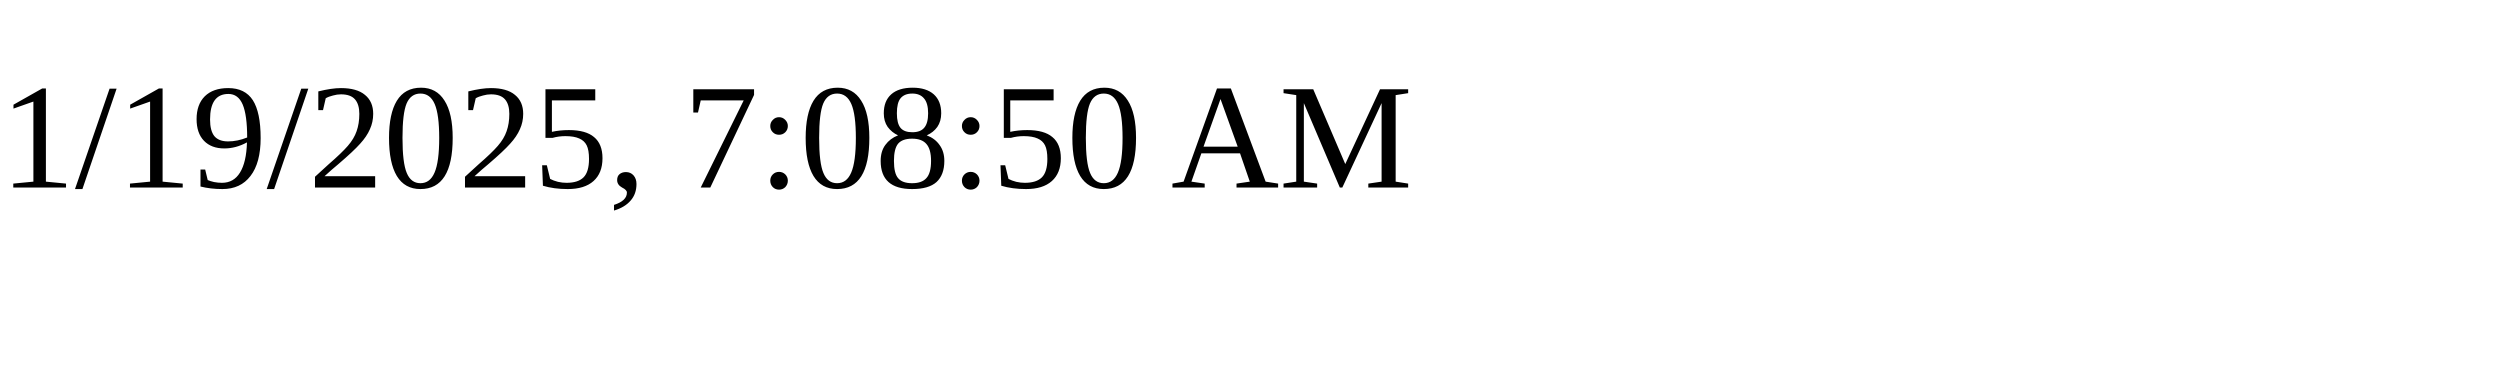
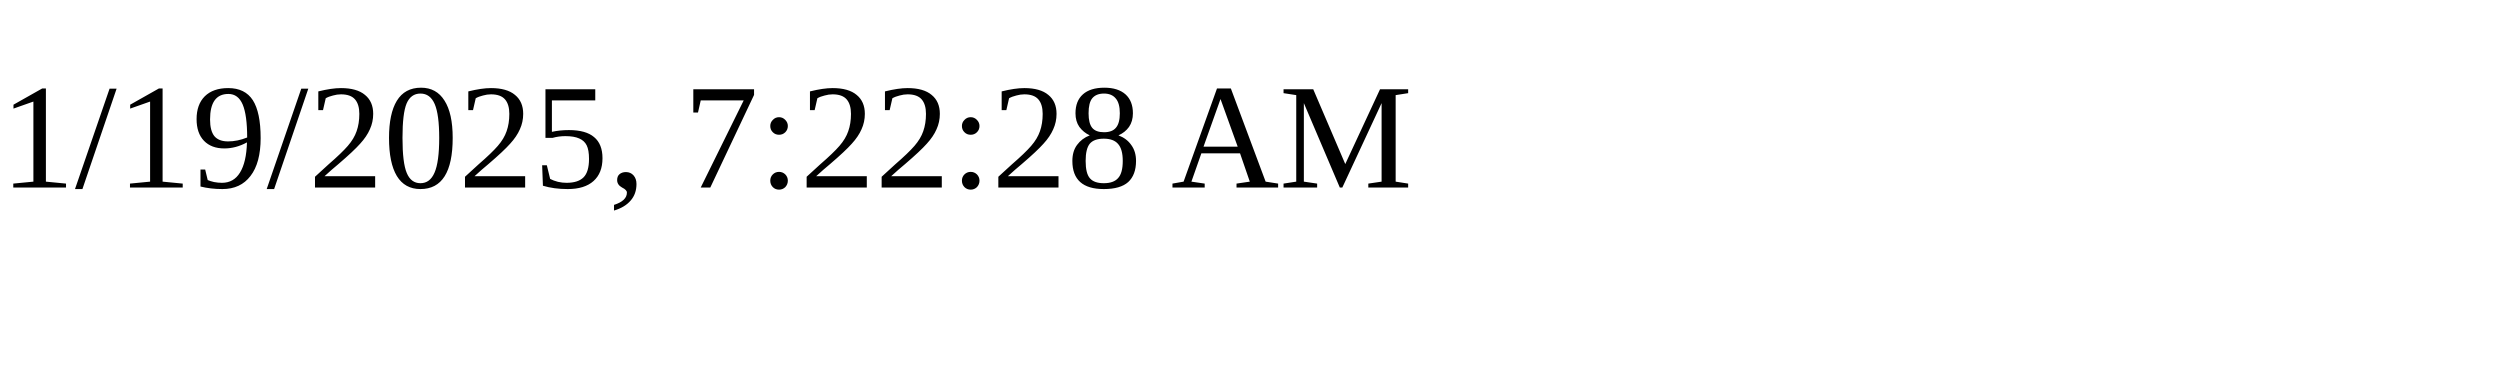
<svg xmlns="http://www.w3.org/2000/svg" height="30" width="200">
-   <text x="0" y="15">1/19/2025, 7:08:50 AM</text>
+   <text x="0" y="15">1/19/2025, 7:22:28 AM</text>
</svg>
